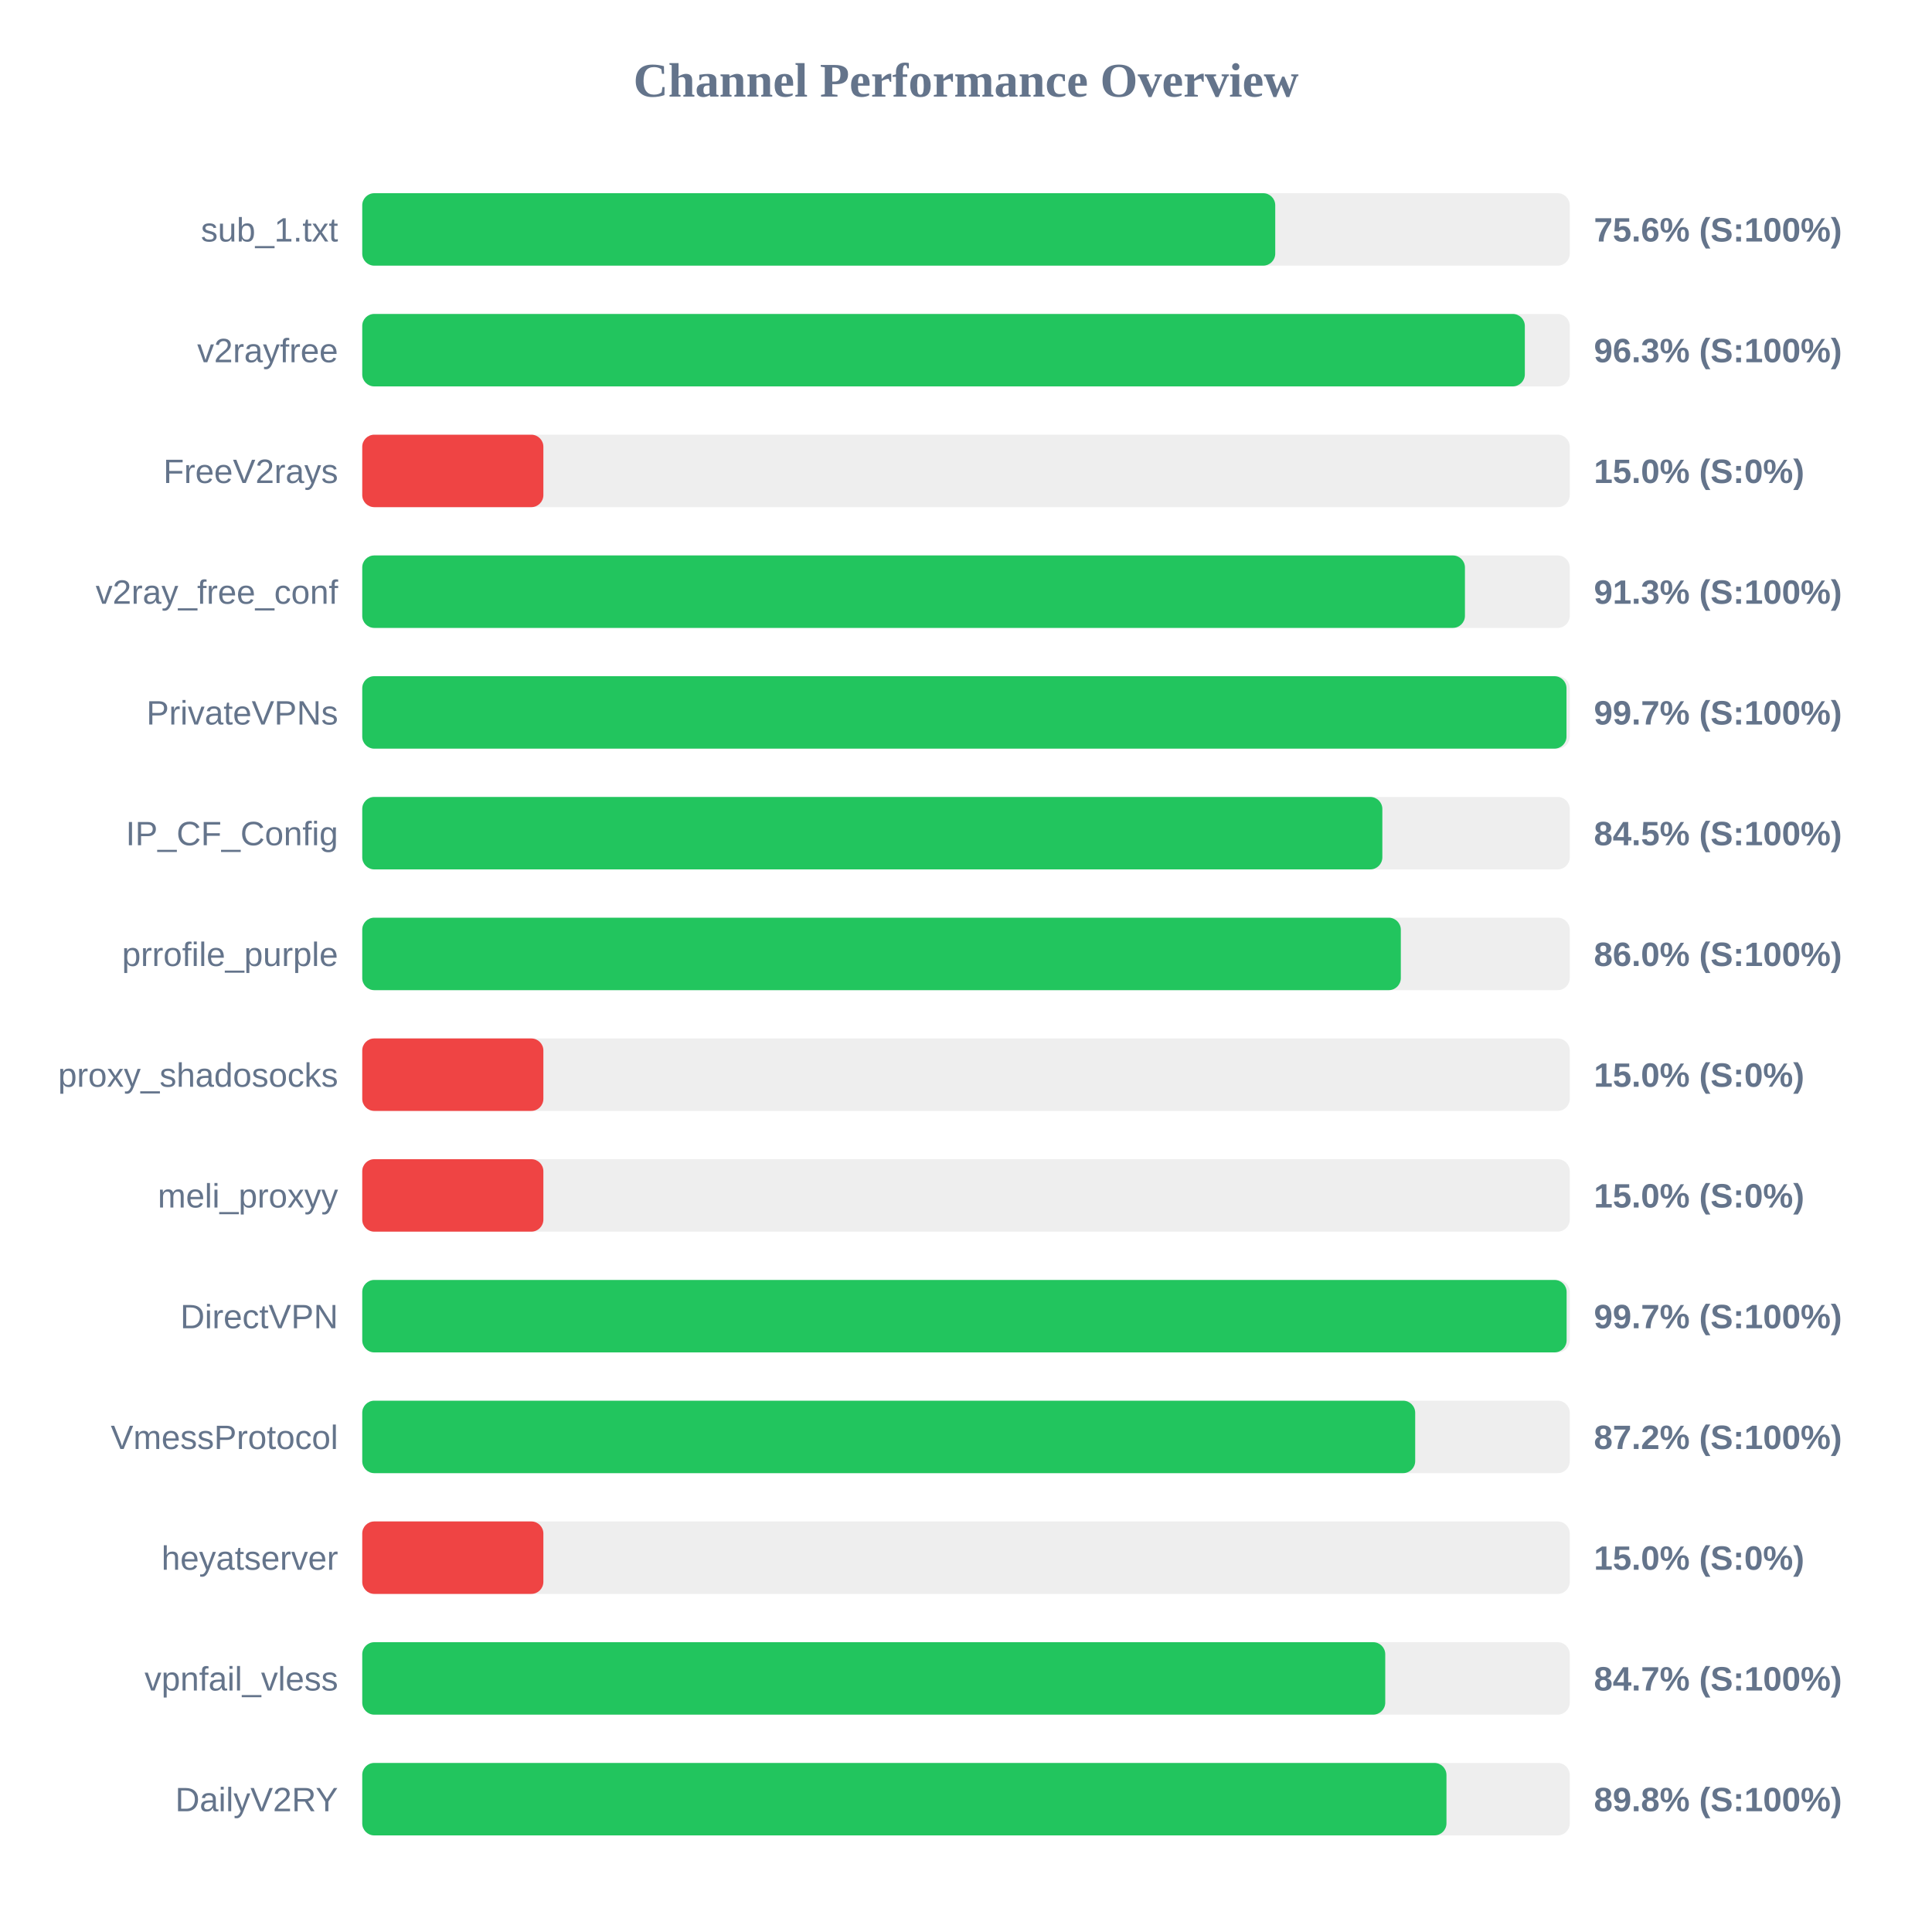
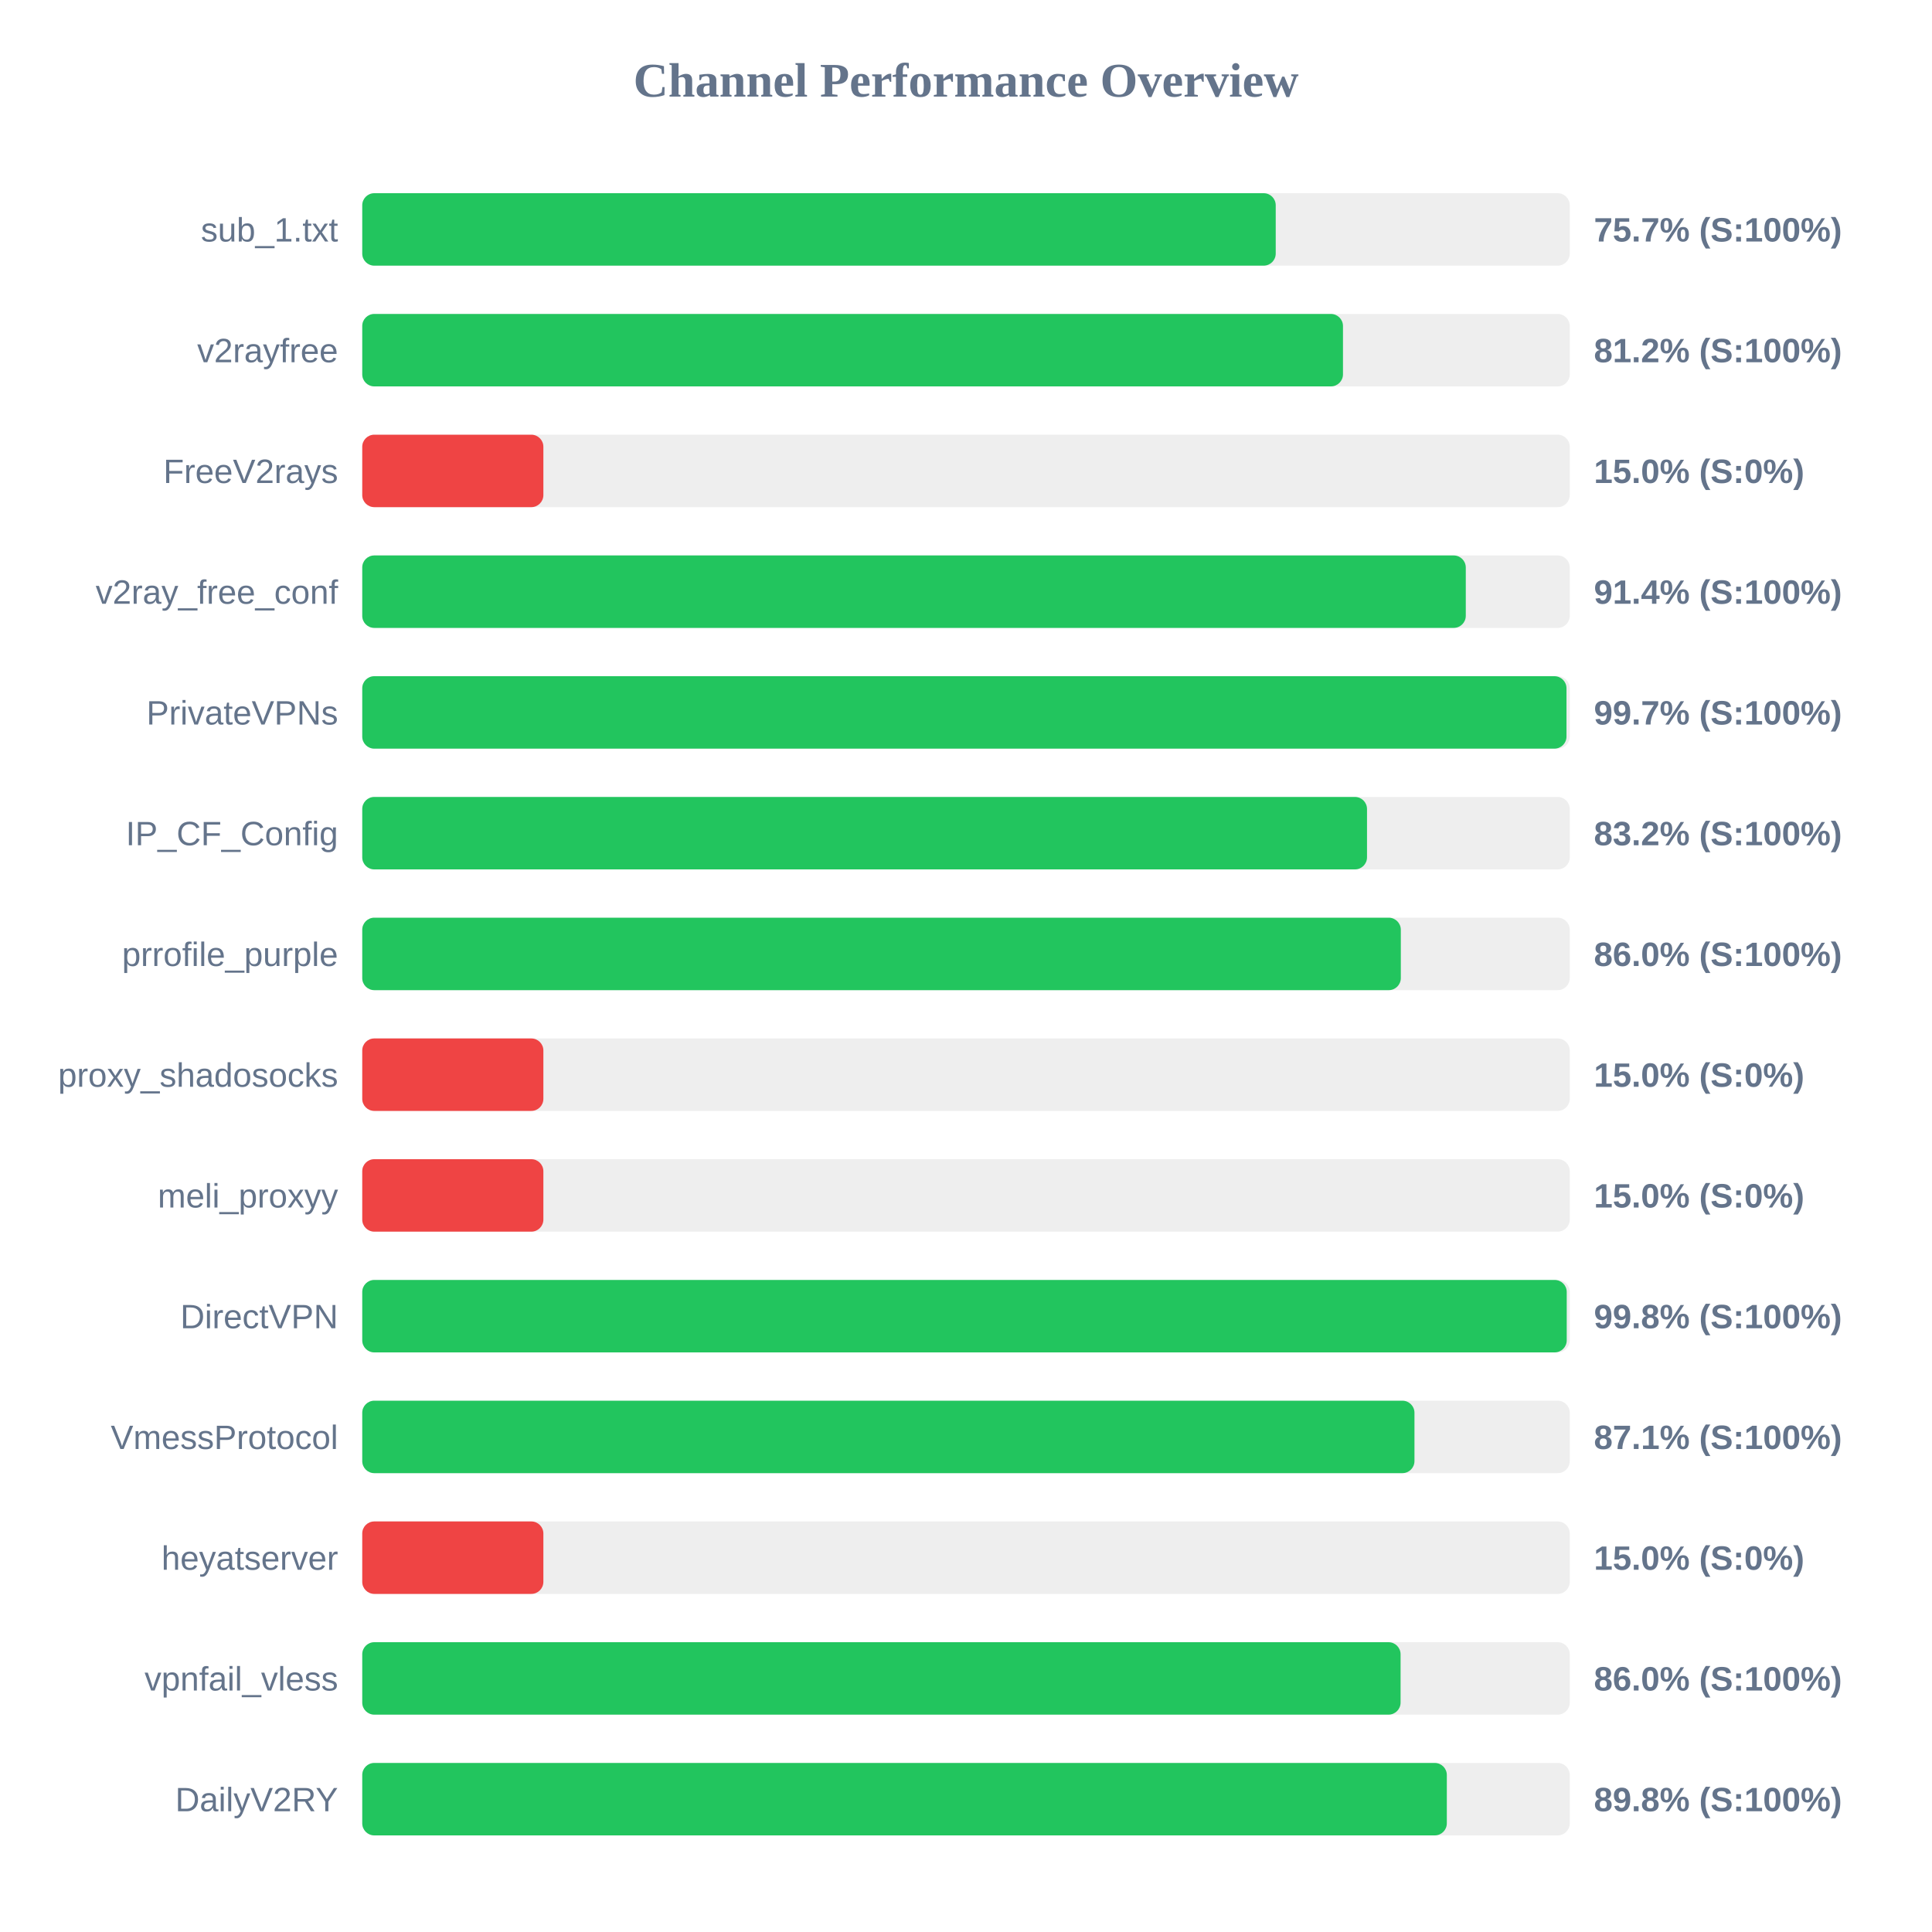
<svg xmlns="http://www.w3.org/2000/svg" width="800" height="800" version="1.1">
  <style>
        .row { font: 14px Arial; fill: #64748b; }
        .score { font: bold 14px Arial; fill: #64748b; }
    </style>
  <text x="400" y="40" text-anchor="middle" font-size="20px" font-weight="bold" fill="#64748b">Channel Performance Overview</text>
  <rect x="150" y="80" width="500" height="30" fill="#eee" rx="5" />
-   <rect x="150" y="80" width="378.05" height="30" fill="#22c55e" rx="5" />
+   <rect x="150" y="80" width="378.25" height="30" fill="#22c55e" rx="5" />
  <text x="140" y="100" text-anchor="end" class="row">sub_1.txt</text>
-   <text x="660" y="100" text-anchor="start" class="score">75.6% (S:100%)</text>
+   <text x="660" y="100" text-anchor="start" class="score">75.7% (S:100%)</text>
  <rect x="150" y="130" width="500" height="30" fill="#eee" rx="5" />
-   <rect x="150" y="130" width="481.4" height="30" fill="#22c55e" rx="5" />
+   <rect x="150" y="130" width="406.1" height="30" fill="#22c55e" rx="5" />
  <text x="140" y="150" text-anchor="end" class="row">v2rayfree</text>
-   <text x="660" y="150" text-anchor="start" class="score">96.3% (S:100%)</text>
+   <text x="660" y="150" text-anchor="start" class="score">81.2% (S:100%)</text>
  <rect x="150" y="180" width="500" height="30" fill="#eee" rx="5" />
  <rect x="150" y="180" width="75.0" height="30" fill="#ef4444" rx="5" />
  <text x="140" y="200" text-anchor="end" class="row">FreeV2rays</text>
  <text x="660" y="200" text-anchor="start" class="score">15.0% (S:0%)</text>
  <rect x="150" y="230" width="500" height="30" fill="#eee" rx="5" />
-   <rect x="150" y="230" width="456.6" height="30" fill="#22c55e" rx="5" />
+   <rect x="150" y="230" width="456.95" height="30" fill="#22c55e" rx="5" />
  <text x="140" y="250" text-anchor="end" class="row">v2ray_free_conf</text>
-   <text x="660" y="250" text-anchor="start" class="score">91.3% (S:100%)</text>
+   <text x="660" y="250" text-anchor="start" class="score">91.4% (S:100%)</text>
  <rect x="150" y="280" width="500" height="30" fill="#eee" rx="5" />
  <rect x="150" y="280" width="498.65" height="30" fill="#22c55e" rx="5" />
  <text x="140" y="300" text-anchor="end" class="row">PrivateVPNs</text>
  <text x="660" y="300" text-anchor="start" class="score">99.7% (S:100%)</text>
  <rect x="150" y="330" width="500" height="30" fill="#eee" rx="5" />
-   <rect x="150" y="330" width="422.4" height="30" fill="#22c55e" rx="5" />
+   <rect x="150" y="330" width="416.05" height="30" fill="#22c55e" rx="5" />
  <text x="140" y="350" text-anchor="end" class="row">IP_CF_Config</text>
-   <text x="660" y="350" text-anchor="start" class="score">84.5% (S:100%)</text>
+   <text x="660" y="350" text-anchor="start" class="score">83.2% (S:100%)</text>
  <rect x="150" y="380" width="500" height="30" fill="#eee" rx="5" />
  <rect x="150" y="380" width="430.05" height="30" fill="#22c55e" rx="5" />
  <text x="140" y="400" text-anchor="end" class="row">prrofile_purple</text>
  <text x="660" y="400" text-anchor="start" class="score">86.0% (S:100%)</text>
  <rect x="150" y="430" width="500" height="30" fill="#eee" rx="5" />
  <rect x="150" y="430" width="75.0" height="30" fill="#ef4444" rx="5" />
  <text x="140" y="450" text-anchor="end" class="row">proxy_shadosocks</text>
  <text x="660" y="450" text-anchor="start" class="score">15.0% (S:0%)</text>
  <rect x="150" y="480" width="500" height="30" fill="#eee" rx="5" />
  <rect x="150" y="480" width="75.0" height="30" fill="#ef4444" rx="5" />
  <text x="140" y="500" text-anchor="end" class="row">meli_proxyy</text>
  <text x="660" y="500" text-anchor="start" class="score">15.0% (S:0%)</text>
  <rect x="150" y="530" width="500" height="30" fill="#eee" rx="5" />
-   <rect x="150" y="530" width="498.7" height="30" fill="#22c55e" rx="5" />
+   <rect x="150" y="530" width="498.75" height="30" fill="#22c55e" rx="5" />
  <text x="140" y="550" text-anchor="end" class="row">DirectVPN</text>
-   <text x="660" y="550" text-anchor="start" class="score">99.7% (S:100%)</text>
+   <text x="660" y="550" text-anchor="start" class="score">99.8% (S:100%)</text>
  <rect x="150" y="580" width="500" height="30" fill="#eee" rx="5" />
-   <rect x="150" y="580" width="436.0" height="30" fill="#22c55e" rx="5" />
+   <rect x="150" y="580" width="435.7" height="30" fill="#22c55e" rx="5" />
  <text x="140" y="600" text-anchor="end" class="row">VmessProtocol</text>
-   <text x="660" y="600" text-anchor="start" class="score">87.2% (S:100%)</text>
+   <text x="660" y="600" text-anchor="start" class="score">87.1% (S:100%)</text>
  <rect x="150" y="630" width="500" height="30" fill="#eee" rx="5" />
  <rect x="150" y="630" width="75.0" height="30" fill="#ef4444" rx="5" />
  <text x="140" y="650" text-anchor="end" class="row">heyatserver</text>
  <text x="660" y="650" text-anchor="start" class="score">15.0% (S:0%)</text>
  <rect x="150" y="680" width="500" height="30" fill="#eee" rx="5" />
-   <rect x="150" y="680" width="423.6" height="30" fill="#22c55e" rx="5" />
+   <rect x="150" y="680" width="429.95" height="30" fill="#22c55e" rx="5" />
  <text x="140" y="700" text-anchor="end" class="row">vpnfail_vless</text>
-   <text x="660" y="700" text-anchor="start" class="score">84.7% (S:100%)</text>
+   <text x="660" y="700" text-anchor="start" class="score">86.0% (S:100%)</text>
  <rect x="150" y="730" width="500" height="30" fill="#eee" rx="5" />
-   <rect x="150" y="730" width="448.95" height="30" fill="#22c55e" rx="5" />
+   <rect x="150" y="730" width="449.1" height="30" fill="#22c55e" rx="5" />
  <text x="140" y="750" text-anchor="end" class="row">DailyV2RY</text>
  <text x="660" y="750" text-anchor="start" class="score">89.8% (S:100%)</text>
</svg>
